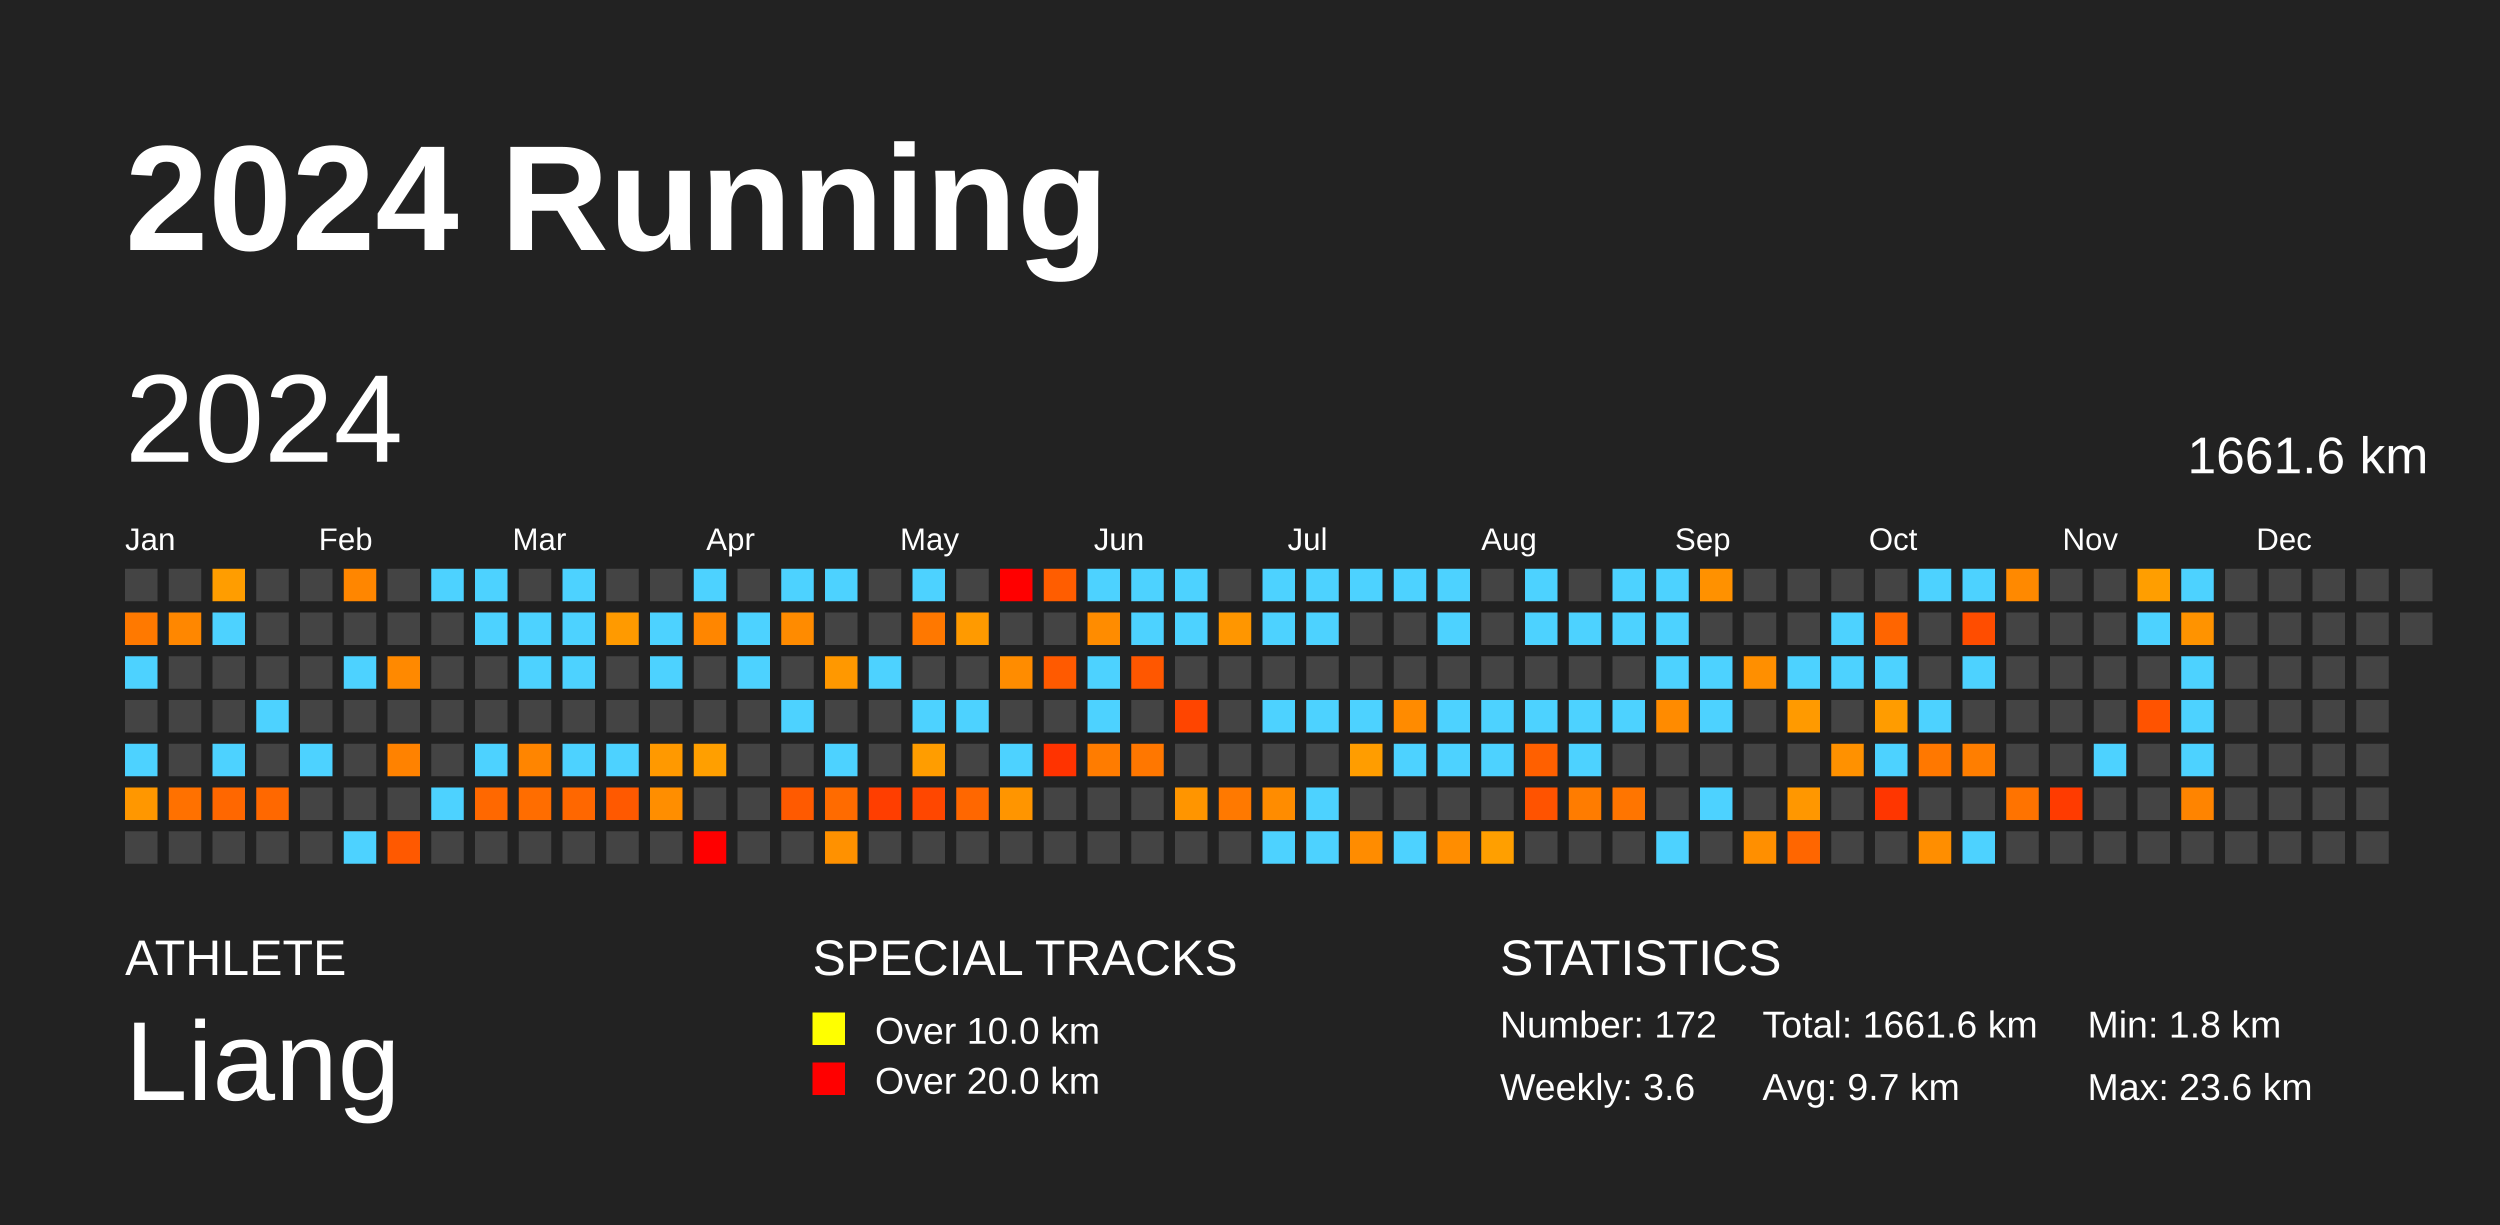
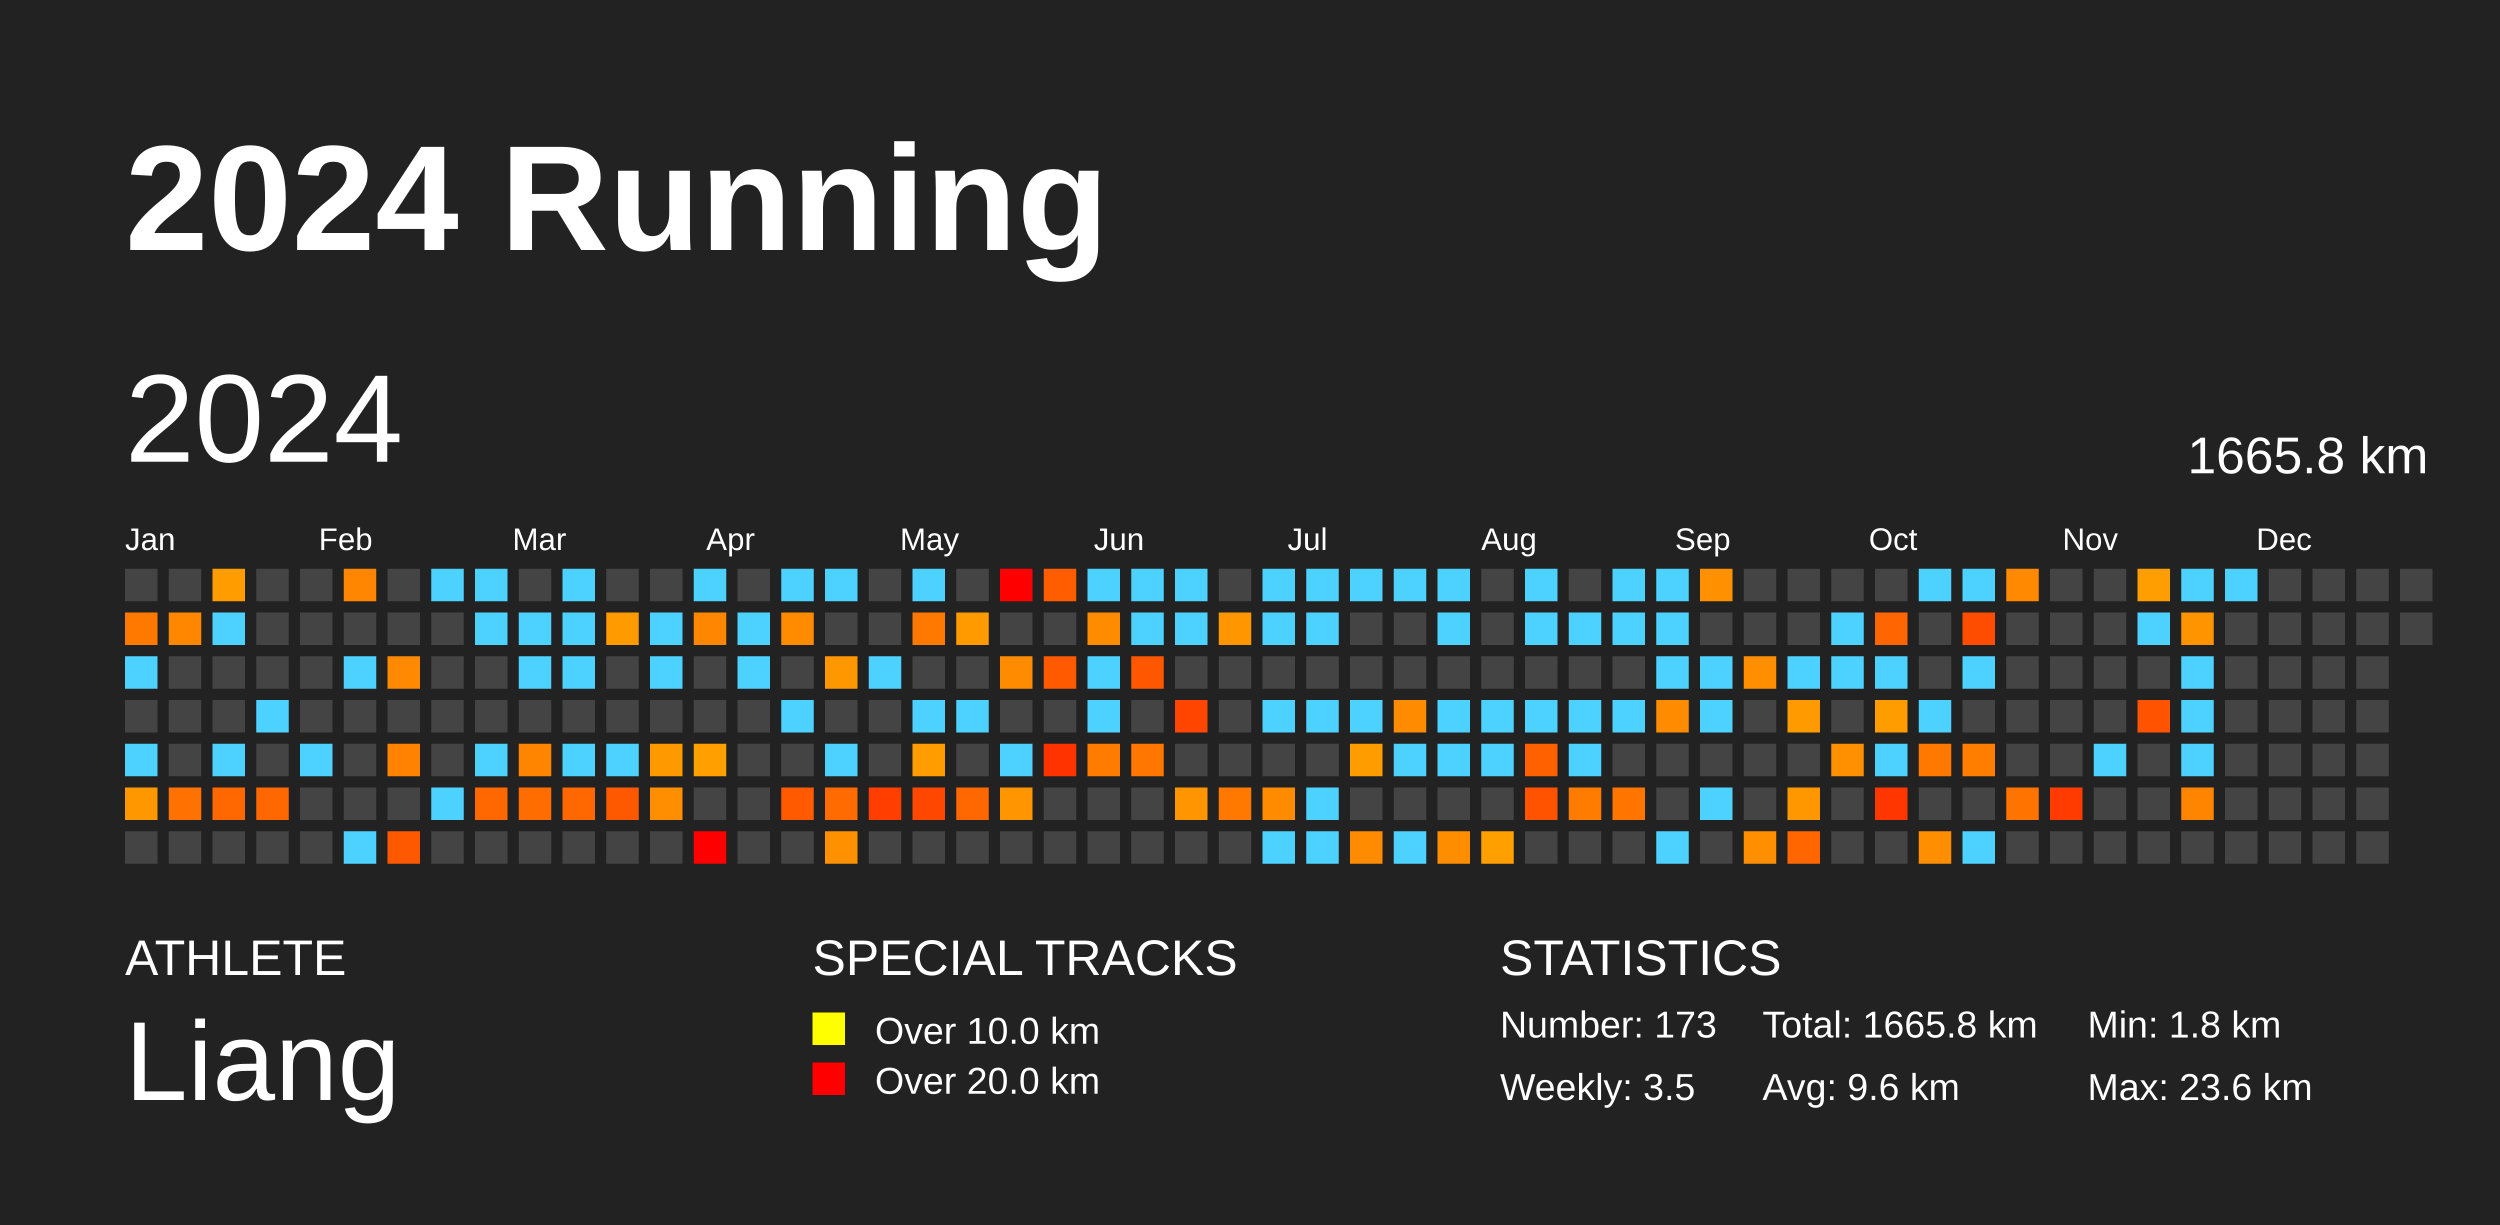
<svg xmlns="http://www.w3.org/2000/svg" baseProfile="full" height="98mm" version="1.1" viewBox="0,0,200,98" width="200mm">
  <defs />
  <rect fill="#222222" height="98" width="200" x="0" y="0" />
  <text fill="#FFFFFF" style="font-size:12px; font-family:Arial; font-weight:bold;" x="10" y="20">2024 Running</text>
  <text fill="#FFFFFF" style="font-size:4px; font-family:Arial" x="10" y="78">ATHLETE</text>
  <text fill="#FFFFFF" style="font-size:9px; font-family:Arial" x="10" y="88">Liang</text>
  <text fill="#FFFFFF" style="font-size:4px; font-family:Arial" x="65" y="78">SPECIAL TRACKS</text>
  <rect fill="yellow" height="2.6" width="2.6" x="65" y="81" />
  <text fill="#FFFFFF" style="font-size:3px; font-family:Arial" x="70" y="83.5">Over 10.0 km</text>
  <rect fill="red" height="2.6" width="2.6" x="65" y="85" />
  <text fill="#FFFFFF" style="font-size:3px; font-family:Arial" x="70" y="87.5">Over 20.0 km</text>
  <text fill="#FFFFFF" style="font-size:4px; font-family:Arial" x="120" y="78">STATISTICS</text>
-   <text fill="#FFFFFF" style="font-size:3px; font-family:Arial" x="120" y="83">Number: 172</text>
-   <text fill="#FFFFFF" style="font-size:3px; font-family:Arial" x="120" y="88">Weekly: 3.6</text>
-   <text fill="#FFFFFF" style="font-size:3px; font-family:Arial" x="141" y="83">Total: 1661.6 km</text>
-   <text fill="#FFFFFF" style="font-size:3px; font-family:Arial" x="141" y="88">Avg: 9.7 km</text>
+   <text fill="#FFFFFF" style="font-size:3px; font-family:Arial" x="120" y="83">Number: 173</text>
+   <text fill="#FFFFFF" style="font-size:3px; font-family:Arial" x="120" y="88">Weekly: 3.5</text>
+   <text fill="#FFFFFF" style="font-size:3px; font-family:Arial" x="141" y="83">Total: 1665.8 km</text>
+   <text fill="#FFFFFF" style="font-size:3px; font-family:Arial" x="141" y="88">Avg: 9.6 km</text>
  <text fill="#FFFFFF" style="font-size:3px; font-family:Arial" x="167" y="83">Min: 1.8 km</text>
  <text fill="#FFFFFF" style="font-size:3px; font-family:Arial" x="167" y="88">Max: 23.6 km</text>
  <text dominant-baseline="hanging" fill="#FFFFFF" style="font-size:10.0px; font-family:Arial;" x="10" y="30">2024</text>
-   <text dominant-baseline="hanging" fill="#FFFFFF" style="font-size:4.125px; font-family:Arial;" x="175" y="35">1661.6 km</text>
+   <text dominant-baseline="hanging" fill="#FFFFFF" style="font-size:4.125px; font-family:Arial;" x="175" y="35">1665.8 km</text>
  <text fill="#FFFFFF" style="font-size:2.5px; font-family:Arial" x="10.0" y="44">Jan</text>
  <text fill="#FFFFFF" style="font-size:2.5px; font-family:Arial" x="25.5" y="44">Feb</text>
  <text fill="#FFFFFF" style="font-size:2.5px; font-family:Arial" x="41.0" y="44">Mar</text>
  <text fill="#FFFFFF" style="font-size:2.5px; font-family:Arial" x="56.5" y="44">Apr</text>
  <text fill="#FFFFFF" style="font-size:2.5px; font-family:Arial" x="72.0" y="44">May</text>
  <text fill="#FFFFFF" style="font-size:2.5px; font-family:Arial" x="87.5" y="44">Jun</text>
  <text fill="#FFFFFF" style="font-size:2.5px; font-family:Arial" x="103.0" y="44">Jul</text>
  <text fill="#FFFFFF" style="font-size:2.5px; font-family:Arial" x="118.5" y="44">Aug</text>
  <text fill="#FFFFFF" style="font-size:2.5px; font-family:Arial" x="134.0" y="44">Sep</text>
  <text fill="#FFFFFF" style="font-size:2.5px; font-family:Arial" x="149.5" y="44">Oct</text>
  <text fill="#FFFFFF" style="font-size:2.5px; font-family:Arial" x="165.0" y="44">Nov</text>
  <text fill="#FFFFFF" style="font-size:2.5px; font-family:Arial" x="180.5" y="44">Dec</text>
  <rect fill="#444444" height="2.6" width="2.6" x="10.0" y="45.5" />
  <rect fill="#ff7900" height="2.6" width="2.6" x="10.0" y="49.0" />
  <rect fill="#4dd2ff" height="2.6" width="2.6" x="10.0" y="52.5" />
  <rect fill="#444444" height="2.6" width="2.6" x="10.0" y="56.0" />
  <rect fill="#4dd2ff" height="2.6" width="2.6" x="10.0" y="59.5" />
  <rect fill="#ff9700" height="2.6" width="2.6" x="10.0" y="63.0" />
  <rect fill="#444444" height="2.6" width="2.6" x="10.0" y="66.5" />
  <rect fill="#444444" height="2.6" width="2.6" x="13.5" y="45.5" />
  <rect fill="#ff8700" height="2.6" width="2.6" x="13.5" y="49.0" />
  <rect fill="#444444" height="2.6" width="2.6" x="13.5" y="52.5" />
  <rect fill="#444444" height="2.6" width="2.6" x="13.5" y="56.0" />
  <rect fill="#444444" height="2.6" width="2.6" x="13.5" y="59.5" />
  <rect fill="#ff7100" height="2.6" width="2.6" x="13.5" y="63.0" />
  <rect fill="#444444" height="2.6" width="2.6" x="13.5" y="66.5" />
  <rect fill="#ff9d00" height="2.6" width="2.6" x="17.0" y="45.5" />
  <rect fill="#4dd2ff" height="2.6" width="2.6" x="17.0" y="49.0" />
  <rect fill="#444444" height="2.6" width="2.6" x="17.0" y="52.5" />
  <rect fill="#444444" height="2.6" width="2.6" x="17.0" y="56.0" />
  <rect fill="#4dd2ff" height="2.6" width="2.6" x="17.0" y="59.5" />
  <rect fill="#ff6700" height="2.6" width="2.6" x="17.0" y="63.0" />
  <rect fill="#444444" height="2.6" width="2.6" x="17.0" y="66.5" />
  <rect fill="#444444" height="2.6" width="2.6" x="20.5" y="45.5" />
  <rect fill="#444444" height="2.6" width="2.6" x="20.5" y="49.0" />
  <rect fill="#444444" height="2.6" width="2.6" x="20.5" y="52.5" />
  <rect fill="#4dd2ff" height="2.6" width="2.6" x="20.5" y="56.0" />
  <rect fill="#444444" height="2.6" width="2.6" x="20.5" y="59.5" />
  <rect fill="#ff6800" height="2.6" width="2.6" x="20.5" y="63.0" />
  <rect fill="#444444" height="2.6" width="2.6" x="20.5" y="66.5" />
  <rect fill="#444444" height="2.6" width="2.6" x="24.0" y="45.5" />
  <rect fill="#444444" height="2.6" width="2.6" x="24.0" y="49.0" />
  <rect fill="#444444" height="2.6" width="2.6" x="24.0" y="52.5" />
  <rect fill="#444444" height="2.6" width="2.6" x="24.0" y="56.0" />
  <rect fill="#4dd2ff" height="2.6" width="2.6" x="24.0" y="59.5" />
  <rect fill="#444444" height="2.6" width="2.6" x="24.0" y="63.0" />
  <rect fill="#444444" height="2.6" width="2.6" x="24.0" y="66.5" />
  <rect fill="#ff8600" height="2.6" width="2.6" x="27.5" y="45.5" />
  <rect fill="#444444" height="2.6" width="2.6" x="27.5" y="49.0" />
  <rect fill="#4dd2ff" height="2.6" width="2.6" x="27.5" y="52.5" />
  <rect fill="#444444" height="2.6" width="2.6" x="27.5" y="56.0" />
  <rect fill="#444444" height="2.6" width="2.6" x="27.5" y="59.5" />
  <rect fill="#444444" height="2.6" width="2.6" x="27.5" y="63.0" />
  <rect fill="#4dd2ff" height="2.6" width="2.6" x="27.5" y="66.5" />
  <rect fill="#444444" height="2.6" width="2.6" x="31.0" y="45.5" />
  <rect fill="#444444" height="2.6" width="2.6" x="31.0" y="49.0" />
  <rect fill="#ff8900" height="2.6" width="2.6" x="31.0" y="52.5" />
  <rect fill="#444444" height="2.6" width="2.6" x="31.0" y="56.0" />
  <rect fill="#ff8200" height="2.6" width="2.6" x="31.0" y="59.5" />
  <rect fill="#444444" height="2.6" width="2.6" x="31.0" y="63.0" />
  <rect fill="#ff5900" height="2.6" width="2.6" x="31.0" y="66.5" />
  <rect fill="#4dd2ff" height="2.6" width="2.6" x="34.5" y="45.5" />
  <rect fill="#444444" height="2.6" width="2.6" x="34.5" y="49.0" />
  <rect fill="#444444" height="2.6" width="2.6" x="34.5" y="52.5" />
  <rect fill="#444444" height="2.6" width="2.6" x="34.5" y="56.0" />
  <rect fill="#444444" height="2.6" width="2.6" x="34.5" y="59.5" />
  <rect fill="#4dd2ff" height="2.6" width="2.6" x="34.5" y="63.0" />
  <rect fill="#444444" height="2.6" width="2.6" x="34.5" y="66.5" />
  <rect fill="#4dd2ff" height="2.6" width="2.6" x="38.0" y="45.5" />
  <rect fill="#4dd2ff" height="2.6" width="2.6" x="38.0" y="49.0" />
  <rect fill="#444444" height="2.6" width="2.6" x="38.0" y="52.5" />
  <rect fill="#444444" height="2.6" width="2.6" x="38.0" y="56.0" />
  <rect fill="#4dd2ff" height="2.6" width="2.6" x="38.0" y="59.5" />
  <rect fill="#ff6800" height="2.6" width="2.6" x="38.0" y="63.0" />
  <rect fill="#444444" height="2.6" width="2.6" x="38.0" y="66.5" />
  <rect fill="#444444" height="2.6" width="2.6" x="41.5" y="45.5" />
  <rect fill="#4dd2ff" height="2.6" width="2.6" x="41.5" y="49.0" />
  <rect fill="#4dd2ff" height="2.6" width="2.6" x="41.5" y="52.5" />
  <rect fill="#444444" height="2.6" width="2.6" x="41.5" y="56.0" />
  <rect fill="#ff8500" height="2.6" width="2.6" x="41.5" y="59.5" />
  <rect fill="#ff6d00" height="2.6" width="2.6" x="41.5" y="63.0" />
  <rect fill="#444444" height="2.6" width="2.6" x="41.5" y="66.5" />
  <rect fill="#4dd2ff" height="2.6" width="2.6" x="45.0" y="45.5" />
  <rect fill="#4dd2ff" height="2.6" width="2.6" x="45.0" y="49.0" />
  <rect fill="#4dd2ff" height="2.6" width="2.6" x="45.0" y="52.5" />
  <rect fill="#444444" height="2.6" width="2.6" x="45.0" y="56.0" />
  <rect fill="#4dd2ff" height="2.6" width="2.6" x="45.0" y="59.5" />
  <rect fill="#ff6700" height="2.6" width="2.6" x="45.0" y="63.0" />
  <rect fill="#444444" height="2.6" width="2.6" x="45.0" y="66.5" />
  <rect fill="#444444" height="2.6" width="2.6" x="48.5" y="45.5" />
  <rect fill="#ff9a00" height="2.6" width="2.6" x="48.5" y="49.0" />
  <rect fill="#444444" height="2.6" width="2.6" x="48.5" y="52.5" />
  <rect fill="#444444" height="2.6" width="2.6" x="48.5" y="56.0" />
  <rect fill="#4dd2ff" height="2.6" width="2.6" x="48.5" y="59.5" />
  <rect fill="#ff5900" height="2.6" width="2.6" x="48.5" y="63.0" />
  <rect fill="#444444" height="2.6" width="2.6" x="48.5" y="66.5" />
  <rect fill="#444444" height="2.6" width="2.6" x="52.0" y="45.5" />
  <rect fill="#4dd2ff" height="2.6" width="2.6" x="52.0" y="49.0" />
  <rect fill="#4dd2ff" height="2.6" width="2.6" x="52.0" y="52.5" />
  <rect fill="#444444" height="2.6" width="2.6" x="52.0" y="56.0" />
  <rect fill="#ff9900" height="2.6" width="2.6" x="52.0" y="59.5" />
  <rect fill="#ff8e00" height="2.6" width="2.6" x="52.0" y="63.0" />
  <rect fill="#444444" height="2.6" width="2.6" x="52.0" y="66.5" />
  <rect fill="#4dd2ff" height="2.6" width="2.6" x="55.5" y="45.5" />
  <rect fill="#ff8600" height="2.6" width="2.6" x="55.5" y="49.0" />
  <rect fill="#444444" height="2.6" width="2.6" x="55.5" y="52.5" />
  <rect fill="#444444" height="2.6" width="2.6" x="55.5" y="56.0" />
  <rect fill="#ff9f00" height="2.6" width="2.6" x="55.5" y="59.5" />
  <rect fill="#444444" height="2.6" width="2.6" x="55.5" y="63.0" />
  <rect fill="red" height="2.6" width="2.6" x="55.5" y="66.5" />
  <rect fill="#444444" height="2.6" width="2.6" x="59.0" y="45.5" />
  <rect fill="#4dd2ff" height="2.6" width="2.6" x="59.0" y="49.0" />
  <rect fill="#4dd2ff" height="2.6" width="2.6" x="59.0" y="52.5" />
  <rect fill="#444444" height="2.6" width="2.6" x="59.0" y="56.0" />
  <rect fill="#444444" height="2.6" width="2.6" x="59.0" y="59.5" />
  <rect fill="#444444" height="2.6" width="2.6" x="59.0" y="63.0" />
  <rect fill="#444444" height="2.6" width="2.6" x="59.0" y="66.5" />
  <rect fill="#4dd2ff" height="2.6" width="2.6" x="62.5" y="45.5" />
  <rect fill="#ff8b00" height="2.6" width="2.6" x="62.5" y="49.0" />
  <rect fill="#444444" height="2.6" width="2.6" x="62.5" y="52.5" />
  <rect fill="#4dd2ff" height="2.6" width="2.6" x="62.5" y="56.0" />
  <rect fill="#444444" height="2.6" width="2.6" x="62.5" y="59.5" />
  <rect fill="#ff5a00" height="2.6" width="2.6" x="62.5" y="63.0" />
  <rect fill="#444444" height="2.6" width="2.6" x="62.5" y="66.5" />
  <rect fill="#4dd2ff" height="2.6" width="2.6" x="66.0" y="45.5" />
  <rect fill="#444444" height="2.6" width="2.6" x="66.0" y="49.0" />
  <rect fill="#ff9800" height="2.6" width="2.6" x="66.0" y="52.5" />
  <rect fill="#444444" height="2.6" width="2.6" x="66.0" y="56.0" />
  <rect fill="#4dd2ff" height="2.6" width="2.6" x="66.0" y="59.5" />
  <rect fill="#ff6b00" height="2.6" width="2.6" x="66.0" y="63.0" />
  <rect fill="#ff9100" height="2.6" width="2.6" x="66.0" y="66.5" />
  <rect fill="#444444" height="2.6" width="2.6" x="69.5" y="45.5" />
  <rect fill="#444444" height="2.6" width="2.6" x="69.5" y="49.0" />
  <rect fill="#4dd2ff" height="2.6" width="2.6" x="69.5" y="52.5" />
  <rect fill="#444444" height="2.6" width="2.6" x="69.5" y="56.0" />
  <rect fill="#444444" height="2.6" width="2.6" x="69.5" y="59.5" />
  <rect fill="#ff3e00" height="2.6" width="2.6" x="69.5" y="63.0" />
  <rect fill="#444444" height="2.6" width="2.6" x="69.5" y="66.5" />
  <rect fill="#4dd2ff" height="2.6" width="2.6" x="73.0" y="45.5" />
  <rect fill="#ff7800" height="2.6" width="2.6" x="73.0" y="49.0" />
  <rect fill="#444444" height="2.6" width="2.6" x="73.0" y="52.5" />
  <rect fill="#4dd2ff" height="2.6" width="2.6" x="73.0" y="56.0" />
  <rect fill="#ff9d00" height="2.6" width="2.6" x="73.0" y="59.5" />
  <rect fill="#ff4700" height="2.6" width="2.6" x="73.0" y="63.0" />
  <rect fill="#444444" height="2.6" width="2.6" x="73.0" y="66.5" />
  <rect fill="#444444" height="2.6" width="2.6" x="76.5" y="45.5" />
  <rect fill="#ff9a00" height="2.6" width="2.6" x="76.5" y="49.0" />
  <rect fill="#444444" height="2.6" width="2.6" x="76.5" y="52.5" />
  <rect fill="#4dd2ff" height="2.6" width="2.6" x="76.5" y="56.0" />
  <rect fill="#444444" height="2.6" width="2.6" x="76.5" y="59.5" />
  <rect fill="#ff6700" height="2.6" width="2.6" x="76.5" y="63.0" />
  <rect fill="#444444" height="2.6" width="2.6" x="76.5" y="66.5" />
  <rect fill="red" height="2.6" width="2.6" x="80.0" y="45.5" />
  <rect fill="#444444" height="2.6" width="2.6" x="80.0" y="49.0" />
  <rect fill="#ff8c00" height="2.6" width="2.6" x="80.0" y="52.5" />
  <rect fill="#444444" height="2.6" width="2.6" x="80.0" y="56.0" />
  <rect fill="#4dd2ff" height="2.6" width="2.6" x="80.0" y="59.5" />
  <rect fill="#ff9500" height="2.6" width="2.6" x="80.0" y="63.0" />
  <rect fill="#444444" height="2.6" width="2.6" x="80.0" y="66.5" />
  <rect fill="#ff5d00" height="2.6" width="2.6" x="83.5" y="45.5" />
  <rect fill="#444444" height="2.6" width="2.6" x="83.5" y="49.0" />
  <rect fill="#ff5a00" height="2.6" width="2.6" x="83.5" y="52.5" />
  <rect fill="#444444" height="2.6" width="2.6" x="83.5" y="56.0" />
  <rect fill="#ff3300" height="2.6" width="2.6" x="83.5" y="59.5" />
  <rect fill="#444444" height="2.6" width="2.6" x="83.5" y="63.0" />
  <rect fill="#444444" height="2.6" width="2.6" x="83.5" y="66.5" />
  <rect fill="#4dd2ff" height="2.6" width="2.6" x="87.0" y="45.5" />
  <rect fill="#ff8c00" height="2.6" width="2.6" x="87.0" y="49.0" />
  <rect fill="#4dd2ff" height="2.6" width="2.6" x="87.0" y="52.5" />
  <rect fill="#4dd2ff" height="2.6" width="2.6" x="87.0" y="56.0" />
  <rect fill="#ff7c00" height="2.6" width="2.6" x="87.0" y="59.5" />
  <rect fill="#444444" height="2.6" width="2.6" x="87.0" y="63.0" />
  <rect fill="#444444" height="2.6" width="2.6" x="87.0" y="66.5" />
  <rect fill="#4dd2ff" height="2.6" width="2.6" x="90.5" y="45.5" />
  <rect fill="#4dd2ff" height="2.6" width="2.6" x="90.5" y="49.0" />
  <rect fill="#ff5700" height="2.6" width="2.6" x="90.5" y="52.5" />
  <rect fill="#444444" height="2.6" width="2.6" x="90.5" y="56.0" />
  <rect fill="#ff7700" height="2.6" width="2.6" x="90.5" y="59.5" />
  <rect fill="#444444" height="2.6" width="2.6" x="90.5" y="63.0" />
  <rect fill="#444444" height="2.6" width="2.6" x="90.5" y="66.5" />
  <rect fill="#4dd2ff" height="2.6" width="2.6" x="94.0" y="45.5" />
  <rect fill="#4dd2ff" height="2.6" width="2.6" x="94.0" y="49.0" />
  <rect fill="#444444" height="2.6" width="2.6" x="94.0" y="52.5" />
  <rect fill="#ff4500" height="2.6" width="2.6" x="94.0" y="56.0" />
  <rect fill="#444444" height="2.6" width="2.6" x="94.0" y="59.5" />
  <rect fill="#ff9500" height="2.6" width="2.6" x="94.0" y="63.0" />
  <rect fill="#444444" height="2.6" width="2.6" x="94.0" y="66.5" />
  <rect fill="#444444" height="2.6" width="2.6" x="97.5" y="45.5" />
  <rect fill="#ff9600" height="2.6" width="2.6" x="97.5" y="49.0" />
  <rect fill="#444444" height="2.6" width="2.6" x="97.5" y="52.5" />
  <rect fill="#444444" height="2.6" width="2.6" x="97.5" y="56.0" />
  <rect fill="#444444" height="2.6" width="2.6" x="97.5" y="59.5" />
  <rect fill="#ff7900" height="2.6" width="2.6" x="97.5" y="63.0" />
  <rect fill="#444444" height="2.6" width="2.6" x="97.5" y="66.5" />
  <rect fill="#4dd2ff" height="2.6" width="2.6" x="101.0" y="45.5" />
  <rect fill="#4dd2ff" height="2.6" width="2.6" x="101.0" y="49.0" />
  <rect fill="#444444" height="2.6" width="2.6" x="101.0" y="52.5" />
  <rect fill="#4dd2ff" height="2.6" width="2.6" x="101.0" y="56.0" />
  <rect fill="#444444" height="2.6" width="2.6" x="101.0" y="59.5" />
  <rect fill="#ff8c00" height="2.6" width="2.6" x="101.0" y="63.0" />
  <rect fill="#4dd2ff" height="2.6" width="2.6" x="101.0" y="66.5" />
  <rect fill="#4dd2ff" height="2.6" width="2.6" x="104.5" y="45.5" />
  <rect fill="#4dd2ff" height="2.6" width="2.6" x="104.5" y="49.0" />
  <rect fill="#444444" height="2.6" width="2.6" x="104.5" y="52.5" />
  <rect fill="#4dd2ff" height="2.6" width="2.6" x="104.5" y="56.0" />
  <rect fill="#444444" height="2.6" width="2.6" x="104.5" y="59.5" />
  <rect fill="#4dd2ff" height="2.6" width="2.6" x="104.5" y="63.0" />
  <rect fill="#4dd2ff" height="2.6" width="2.6" x="104.5" y="66.5" />
  <rect fill="#4dd2ff" height="2.6" width="2.6" x="108.0" y="45.5" />
  <rect fill="#444444" height="2.6" width="2.6" x="108.0" y="49.0" />
  <rect fill="#444444" height="2.6" width="2.6" x="108.0" y="52.5" />
  <rect fill="#4dd2ff" height="2.6" width="2.6" x="108.0" y="56.0" />
  <rect fill="#ff9d00" height="2.6" width="2.6" x="108.0" y="59.5" />
  <rect fill="#444444" height="2.6" width="2.6" x="108.0" y="63.0" />
  <rect fill="#ff8c00" height="2.6" width="2.6" x="108.0" y="66.5" />
  <rect fill="#4dd2ff" height="2.6" width="2.6" x="111.5" y="45.5" />
  <rect fill="#444444" height="2.6" width="2.6" x="111.5" y="49.0" />
  <rect fill="#444444" height="2.6" width="2.6" x="111.5" y="52.5" />
  <rect fill="#ff8b00" height="2.6" width="2.6" x="111.5" y="56.0" />
  <rect fill="#4dd2ff" height="2.6" width="2.6" x="111.5" y="59.5" />
  <rect fill="#444444" height="2.6" width="2.6" x="111.5" y="63.0" />
  <rect fill="#4dd2ff" height="2.6" width="2.6" x="111.5" y="66.5" />
  <rect fill="#4dd2ff" height="2.6" width="2.6" x="115.0" y="45.5" />
  <rect fill="#4dd2ff" height="2.6" width="2.6" x="115.0" y="49.0" />
  <rect fill="#444444" height="2.6" width="2.6" x="115.0" y="52.5" />
  <rect fill="#4dd2ff" height="2.6" width="2.6" x="115.0" y="56.0" />
  <rect fill="#4dd2ff" height="2.6" width="2.6" x="115.0" y="59.5" />
  <rect fill="#444444" height="2.6" width="2.6" x="115.0" y="63.0" />
  <rect fill="#ff8d00" height="2.6" width="2.6" x="115.0" y="66.5" />
  <rect fill="#444444" height="2.6" width="2.6" x="118.5" y="45.5" />
  <rect fill="#444444" height="2.6" width="2.6" x="118.5" y="49.0" />
  <rect fill="#444444" height="2.6" width="2.6" x="118.5" y="52.5" />
  <rect fill="#4dd2ff" height="2.6" width="2.6" x="118.5" y="56.0" />
  <rect fill="#4dd2ff" height="2.6" width="2.6" x="118.5" y="59.5" />
  <rect fill="#444444" height="2.6" width="2.6" x="118.5" y="63.0" />
  <rect fill="#ff9f00" height="2.6" width="2.6" x="118.5" y="66.5" />
  <rect fill="#4dd2ff" height="2.6" width="2.6" x="122.0" y="45.5" />
  <rect fill="#4dd2ff" height="2.6" width="2.6" x="122.0" y="49.0" />
  <rect fill="#444444" height="2.6" width="2.6" x="122.0" y="52.5" />
  <rect fill="#4dd2ff" height="2.6" width="2.6" x="122.0" y="56.0" />
  <rect fill="#ff6000" height="2.6" width="2.6" x="122.0" y="59.5" />
  <rect fill="#ff5300" height="2.6" width="2.6" x="122.0" y="63.0" />
  <rect fill="#444444" height="2.6" width="2.6" x="122.0" y="66.5" />
  <rect fill="#444444" height="2.6" width="2.6" x="125.5" y="45.5" />
  <rect fill="#4dd2ff" height="2.6" width="2.6" x="125.5" y="49.0" />
  <rect fill="#444444" height="2.6" width="2.6" x="125.5" y="52.5" />
  <rect fill="#4dd2ff" height="2.6" width="2.6" x="125.5" y="56.0" />
  <rect fill="#4dd2ff" height="2.6" width="2.6" x="125.5" y="59.5" />
  <rect fill="#ff7c00" height="2.6" width="2.6" x="125.5" y="63.0" />
  <rect fill="#444444" height="2.6" width="2.6" x="125.5" y="66.5" />
  <rect fill="#4dd2ff" height="2.6" width="2.6" x="129.0" y="45.5" />
  <rect fill="#4dd2ff" height="2.6" width="2.6" x="129.0" y="49.0" />
  <rect fill="#444444" height="2.6" width="2.6" x="129.0" y="52.5" />
  <rect fill="#4dd2ff" height="2.6" width="2.6" x="129.0" y="56.0" />
  <rect fill="#444444" height="2.6" width="2.6" x="129.0" y="59.5" />
  <rect fill="#ff7500" height="2.6" width="2.6" x="129.0" y="63.0" />
  <rect fill="#444444" height="2.6" width="2.6" x="129.0" y="66.5" />
  <rect fill="#4dd2ff" height="2.6" width="2.6" x="132.5" y="45.5" />
  <rect fill="#4dd2ff" height="2.6" width="2.6" x="132.5" y="49.0" />
  <rect fill="#4dd2ff" height="2.6" width="2.6" x="132.5" y="52.5" />
  <rect fill="#ff8b00" height="2.6" width="2.6" x="132.5" y="56.0" />
  <rect fill="#444444" height="2.6" width="2.6" x="132.5" y="59.5" />
  <rect fill="#444444" height="2.6" width="2.6" x="132.5" y="63.0" />
  <rect fill="#4dd2ff" height="2.6" width="2.6" x="132.5" y="66.5" />
  <rect fill="#ff9100" height="2.6" width="2.6" x="136.0" y="45.5" />
  <rect fill="#444444" height="2.6" width="2.6" x="136.0" y="49.0" />
  <rect fill="#4dd2ff" height="2.6" width="2.6" x="136.0" y="52.5" />
  <rect fill="#4dd2ff" height="2.6" width="2.6" x="136.0" y="56.0" />
  <rect fill="#444444" height="2.6" width="2.6" x="136.0" y="59.5" />
  <rect fill="#4dd2ff" height="2.6" width="2.6" x="136.0" y="63.0" />
  <rect fill="#444444" height="2.6" width="2.6" x="136.0" y="66.5" />
  <rect fill="#444444" height="2.6" width="2.6" x="139.5" y="45.5" />
  <rect fill="#444444" height="2.6" width="2.6" x="139.5" y="49.0" />
  <rect fill="#ff8f00" height="2.6" width="2.6" x="139.5" y="52.5" />
  <rect fill="#444444" height="2.6" width="2.6" x="139.5" y="56.0" />
  <rect fill="#444444" height="2.6" width="2.6" x="139.5" y="59.5" />
  <rect fill="#444444" height="2.6" width="2.6" x="139.5" y="63.0" />
  <rect fill="#ff8f00" height="2.6" width="2.6" x="139.5" y="66.5" />
  <rect fill="#444444" height="2.6" width="2.6" x="143.0" y="45.5" />
  <rect fill="#444444" height="2.6" width="2.6" x="143.0" y="49.0" />
  <rect fill="#4dd2ff" height="2.6" width="2.6" x="143.0" y="52.5" />
  <rect fill="#ff9a00" height="2.6" width="2.6" x="143.0" y="56.0" />
  <rect fill="#444444" height="2.6" width="2.6" x="143.0" y="59.5" />
  <rect fill="#ff9700" height="2.6" width="2.6" x="143.0" y="63.0" />
  <rect fill="#ff6600" height="2.6" width="2.6" x="143.0" y="66.5" />
  <rect fill="#444444" height="2.6" width="2.6" x="146.5" y="45.5" />
  <rect fill="#4dd2ff" height="2.6" width="2.6" x="146.5" y="49.0" />
  <rect fill="#4dd2ff" height="2.6" width="2.6" x="146.5" y="52.5" />
  <rect fill="#444444" height="2.6" width="2.6" x="146.5" y="56.0" />
  <rect fill="#ff9100" height="2.6" width="2.6" x="146.5" y="59.5" />
  <rect fill="#444444" height="2.6" width="2.6" x="146.5" y="63.0" />
  <rect fill="#444444" height="2.6" width="2.6" x="146.5" y="66.5" />
  <rect fill="#444444" height="2.6" width="2.6" x="150.0" y="45.5" />
  <rect fill="#ff6500" height="2.6" width="2.6" x="150.0" y="49.0" />
  <rect fill="#4dd2ff" height="2.6" width="2.6" x="150.0" y="52.5" />
  <rect fill="#ff9c00" height="2.6" width="2.6" x="150.0" y="56.0" />
  <rect fill="#4dd2ff" height="2.6" width="2.6" x="150.0" y="59.5" />
  <rect fill="#ff3600" height="2.6" width="2.6" x="150.0" y="63.0" />
  <rect fill="#444444" height="2.6" width="2.6" x="150.0" y="66.5" />
  <rect fill="#4dd2ff" height="2.6" width="2.6" x="153.5" y="45.5" />
  <rect fill="#444444" height="2.6" width="2.6" x="153.5" y="49.0" />
  <rect fill="#444444" height="2.6" width="2.6" x="153.5" y="52.5" />
  <rect fill="#4dd2ff" height="2.6" width="2.6" x="153.5" y="56.0" />
  <rect fill="#ff7800" height="2.6" width="2.6" x="153.5" y="59.5" />
  <rect fill="#444444" height="2.6" width="2.6" x="153.5" y="63.0" />
  <rect fill="#ff8e00" height="2.6" width="2.6" x="153.5" y="66.5" />
  <rect fill="#4dd2ff" height="2.6" width="2.6" x="157.0" y="45.5" />
  <rect fill="#ff4d00" height="2.6" width="2.6" x="157.0" y="49.0" />
  <rect fill="#4dd2ff" height="2.6" width="2.6" x="157.0" y="52.5" />
  <rect fill="#444444" height="2.6" width="2.6" x="157.0" y="56.0" />
  <rect fill="#ff7e00" height="2.6" width="2.6" x="157.0" y="59.5" />
  <rect fill="#444444" height="2.6" width="2.6" x="157.0" y="63.0" />
  <rect fill="#4dd2ff" height="2.6" width="2.6" x="157.0" y="66.5" />
  <rect fill="#ff8900" height="2.6" width="2.6" x="160.5" y="45.5" />
  <rect fill="#444444" height="2.6" width="2.6" x="160.5" y="49.0" />
  <rect fill="#444444" height="2.6" width="2.6" x="160.5" y="52.5" />
  <rect fill="#444444" height="2.6" width="2.6" x="160.5" y="56.0" />
  <rect fill="#444444" height="2.6" width="2.6" x="160.5" y="59.5" />
  <rect fill="#ff7300" height="2.6" width="2.6" x="160.5" y="63.0" />
  <rect fill="#444444" height="2.6" width="2.6" x="160.5" y="66.5" />
  <rect fill="#444444" height="2.6" width="2.6" x="164.0" y="45.5" />
  <rect fill="#444444" height="2.6" width="2.6" x="164.0" y="49.0" />
  <rect fill="#444444" height="2.6" width="2.6" x="164.0" y="52.5" />
  <rect fill="#444444" height="2.6" width="2.6" x="164.0" y="56.0" />
  <rect fill="#444444" height="2.6" width="2.6" x="164.0" y="59.5" />
  <rect fill="#ff3b00" height="2.6" width="2.6" x="164.0" y="63.0" />
  <rect fill="#444444" height="2.6" width="2.6" x="164.0" y="66.5" />
  <rect fill="#444444" height="2.6" width="2.6" x="167.5" y="45.5" />
  <rect fill="#444444" height="2.6" width="2.6" x="167.5" y="49.0" />
  <rect fill="#444444" height="2.6" width="2.6" x="167.5" y="52.5" />
  <rect fill="#444444" height="2.6" width="2.6" x="167.5" y="56.0" />
  <rect fill="#4dd2ff" height="2.6" width="2.6" x="167.5" y="59.5" />
  <rect fill="#444444" height="2.6" width="2.6" x="167.5" y="63.0" />
  <rect fill="#444444" height="2.6" width="2.6" x="167.5" y="66.5" />
  <rect fill="#ff9e00" height="2.6" width="2.6" x="171.0" y="45.5" />
  <rect fill="#4dd2ff" height="2.6" width="2.6" x="171.0" y="49.0" />
  <rect fill="#444444" height="2.6" width="2.6" x="171.0" y="52.5" />
  <rect fill="#ff5300" height="2.6" width="2.6" x="171.0" y="56.0" />
  <rect fill="#444444" height="2.6" width="2.6" x="171.0" y="59.5" />
  <rect fill="#444444" height="2.6" width="2.6" x="171.0" y="63.0" />
  <rect fill="#444444" height="2.6" width="2.6" x="171.0" y="66.5" />
  <rect fill="#4dd2ff" height="2.6" width="2.6" x="174.5" y="45.5" />
  <rect fill="#ff9300" height="2.6" width="2.6" x="174.5" y="49.0" />
  <rect fill="#4dd2ff" height="2.6" width="2.6" x="174.5" y="52.5" />
  <rect fill="#4dd2ff" height="2.6" width="2.6" x="174.5" y="56.0" />
  <rect fill="#4dd2ff" height="2.6" width="2.6" x="174.5" y="59.5" />
  <rect fill="#ff8400" height="2.6" width="2.6" x="174.5" y="63.0" />
  <rect fill="#444444" height="2.6" width="2.6" x="174.5" y="66.5" />
-   <rect fill="#444444" height="2.6" width="2.6" x="178.0" y="45.5" />
+   <rect fill="#4dd2ff" height="2.6" width="2.6" x="178.0" y="45.5" />
  <rect fill="#444444" height="2.6" width="2.6" x="178.0" y="49.0" />
  <rect fill="#444444" height="2.6" width="2.6" x="178.0" y="52.5" />
  <rect fill="#444444" height="2.6" width="2.6" x="178.0" y="56.0" />
  <rect fill="#444444" height="2.6" width="2.6" x="178.0" y="59.5" />
  <rect fill="#444444" height="2.6" width="2.6" x="178.0" y="63.0" />
  <rect fill="#444444" height="2.6" width="2.6" x="178.0" y="66.5" />
  <rect fill="#444444" height="2.6" width="2.6" x="181.5" y="45.5" />
  <rect fill="#444444" height="2.6" width="2.6" x="181.5" y="49.0" />
  <rect fill="#444444" height="2.6" width="2.6" x="181.5" y="52.5" />
  <rect fill="#444444" height="2.6" width="2.6" x="181.5" y="56.0" />
  <rect fill="#444444" height="2.6" width="2.6" x="181.5" y="59.5" />
  <rect fill="#444444" height="2.6" width="2.6" x="181.5" y="63.0" />
  <rect fill="#444444" height="2.6" width="2.6" x="181.5" y="66.5" />
  <rect fill="#444444" height="2.6" width="2.6" x="185.0" y="45.5" />
  <rect fill="#444444" height="2.6" width="2.6" x="185.0" y="49.0" />
  <rect fill="#444444" height="2.6" width="2.6" x="185.0" y="52.5" />
  <rect fill="#444444" height="2.6" width="2.6" x="185.0" y="56.0" />
  <rect fill="#444444" height="2.6" width="2.6" x="185.0" y="59.5" />
  <rect fill="#444444" height="2.6" width="2.6" x="185.0" y="63.0" />
  <rect fill="#444444" height="2.6" width="2.6" x="185.0" y="66.5" />
  <rect fill="#444444" height="2.6" width="2.6" x="188.5" y="45.5" />
  <rect fill="#444444" height="2.6" width="2.6" x="188.5" y="49.0" />
  <rect fill="#444444" height="2.6" width="2.6" x="188.5" y="52.5" />
  <rect fill="#444444" height="2.6" width="2.6" x="188.5" y="56.0" />
  <rect fill="#444444" height="2.6" width="2.6" x="188.5" y="59.5" />
  <rect fill="#444444" height="2.6" width="2.6" x="188.5" y="63.0" />
  <rect fill="#444444" height="2.6" width="2.6" x="188.5" y="66.5" />
  <rect fill="#444444" height="2.6" width="2.6" x="192.0" y="45.5" />
  <rect fill="#444444" height="2.6" width="2.6" x="192.0" y="49.0" />
</svg>
